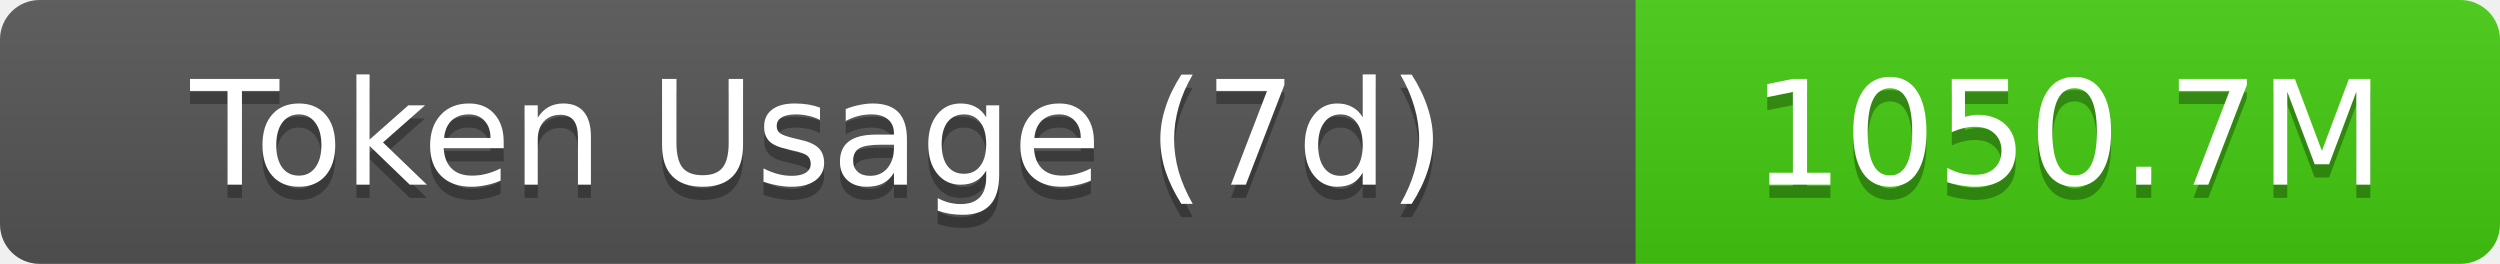
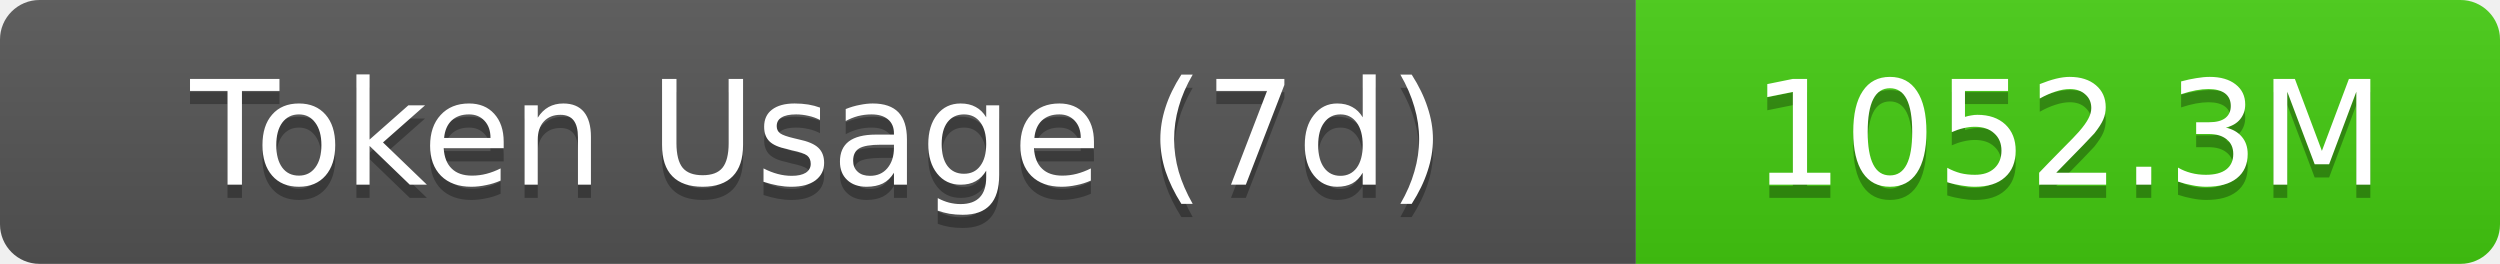
- <svg xmlns="http://www.w3.org/2000/svg" width="189.5" height="20" role="img" aria-label="Token Usage (7d): 1050.7M">
+ <svg xmlns="http://www.w3.org/2000/svg" width="189.5" height="20" role="img" aria-label="Token Usage (7d): 1052.3M">
  <linearGradient id="s" x2="0" y2="100%">
    <stop offset="0" stop-color="#bbb" stop-opacity=".1" />
    <stop offset="1" stop-opacity=".1" />
  </linearGradient>
  <clipPath id="r">
    <rect width="189.5" height="20" rx="3" fill="#fff" />
  </clipPath>
  <g clip-path="url(#r)">
    <rect width="124" height="20" fill="#555" />
    <rect x="124" width="65.5" height="20" fill="#4c1" />
    <rect width="189.5" height="20" fill="url(#s)" />
  </g>
  <g fill="#fff" text-anchor="middle" font-family="Verdana,Geneva,DejaVu Sans,sans-serif" text-rendering="geometricPrecision" font-size="11">
    <text aria-hidden="true" x="62" y="15" fill="#010101" fill-opacity=".3">Token Usage (7d)</text>
    <text x="62" y="14">Token Usage (7d)</text>
-     <text aria-hidden="true" x="156.75" y="15" fill="#010101" fill-opacity=".3">1050.7M</text>
-     <text x="156.75" y="14">1050.7M</text>
+     <text aria-hidden="true" x="156.75" y="15" fill="#010101" fill-opacity=".3">1052.3M</text>
+     <text x="156.75" y="14">1052.3M</text>
  </g>
</svg>
